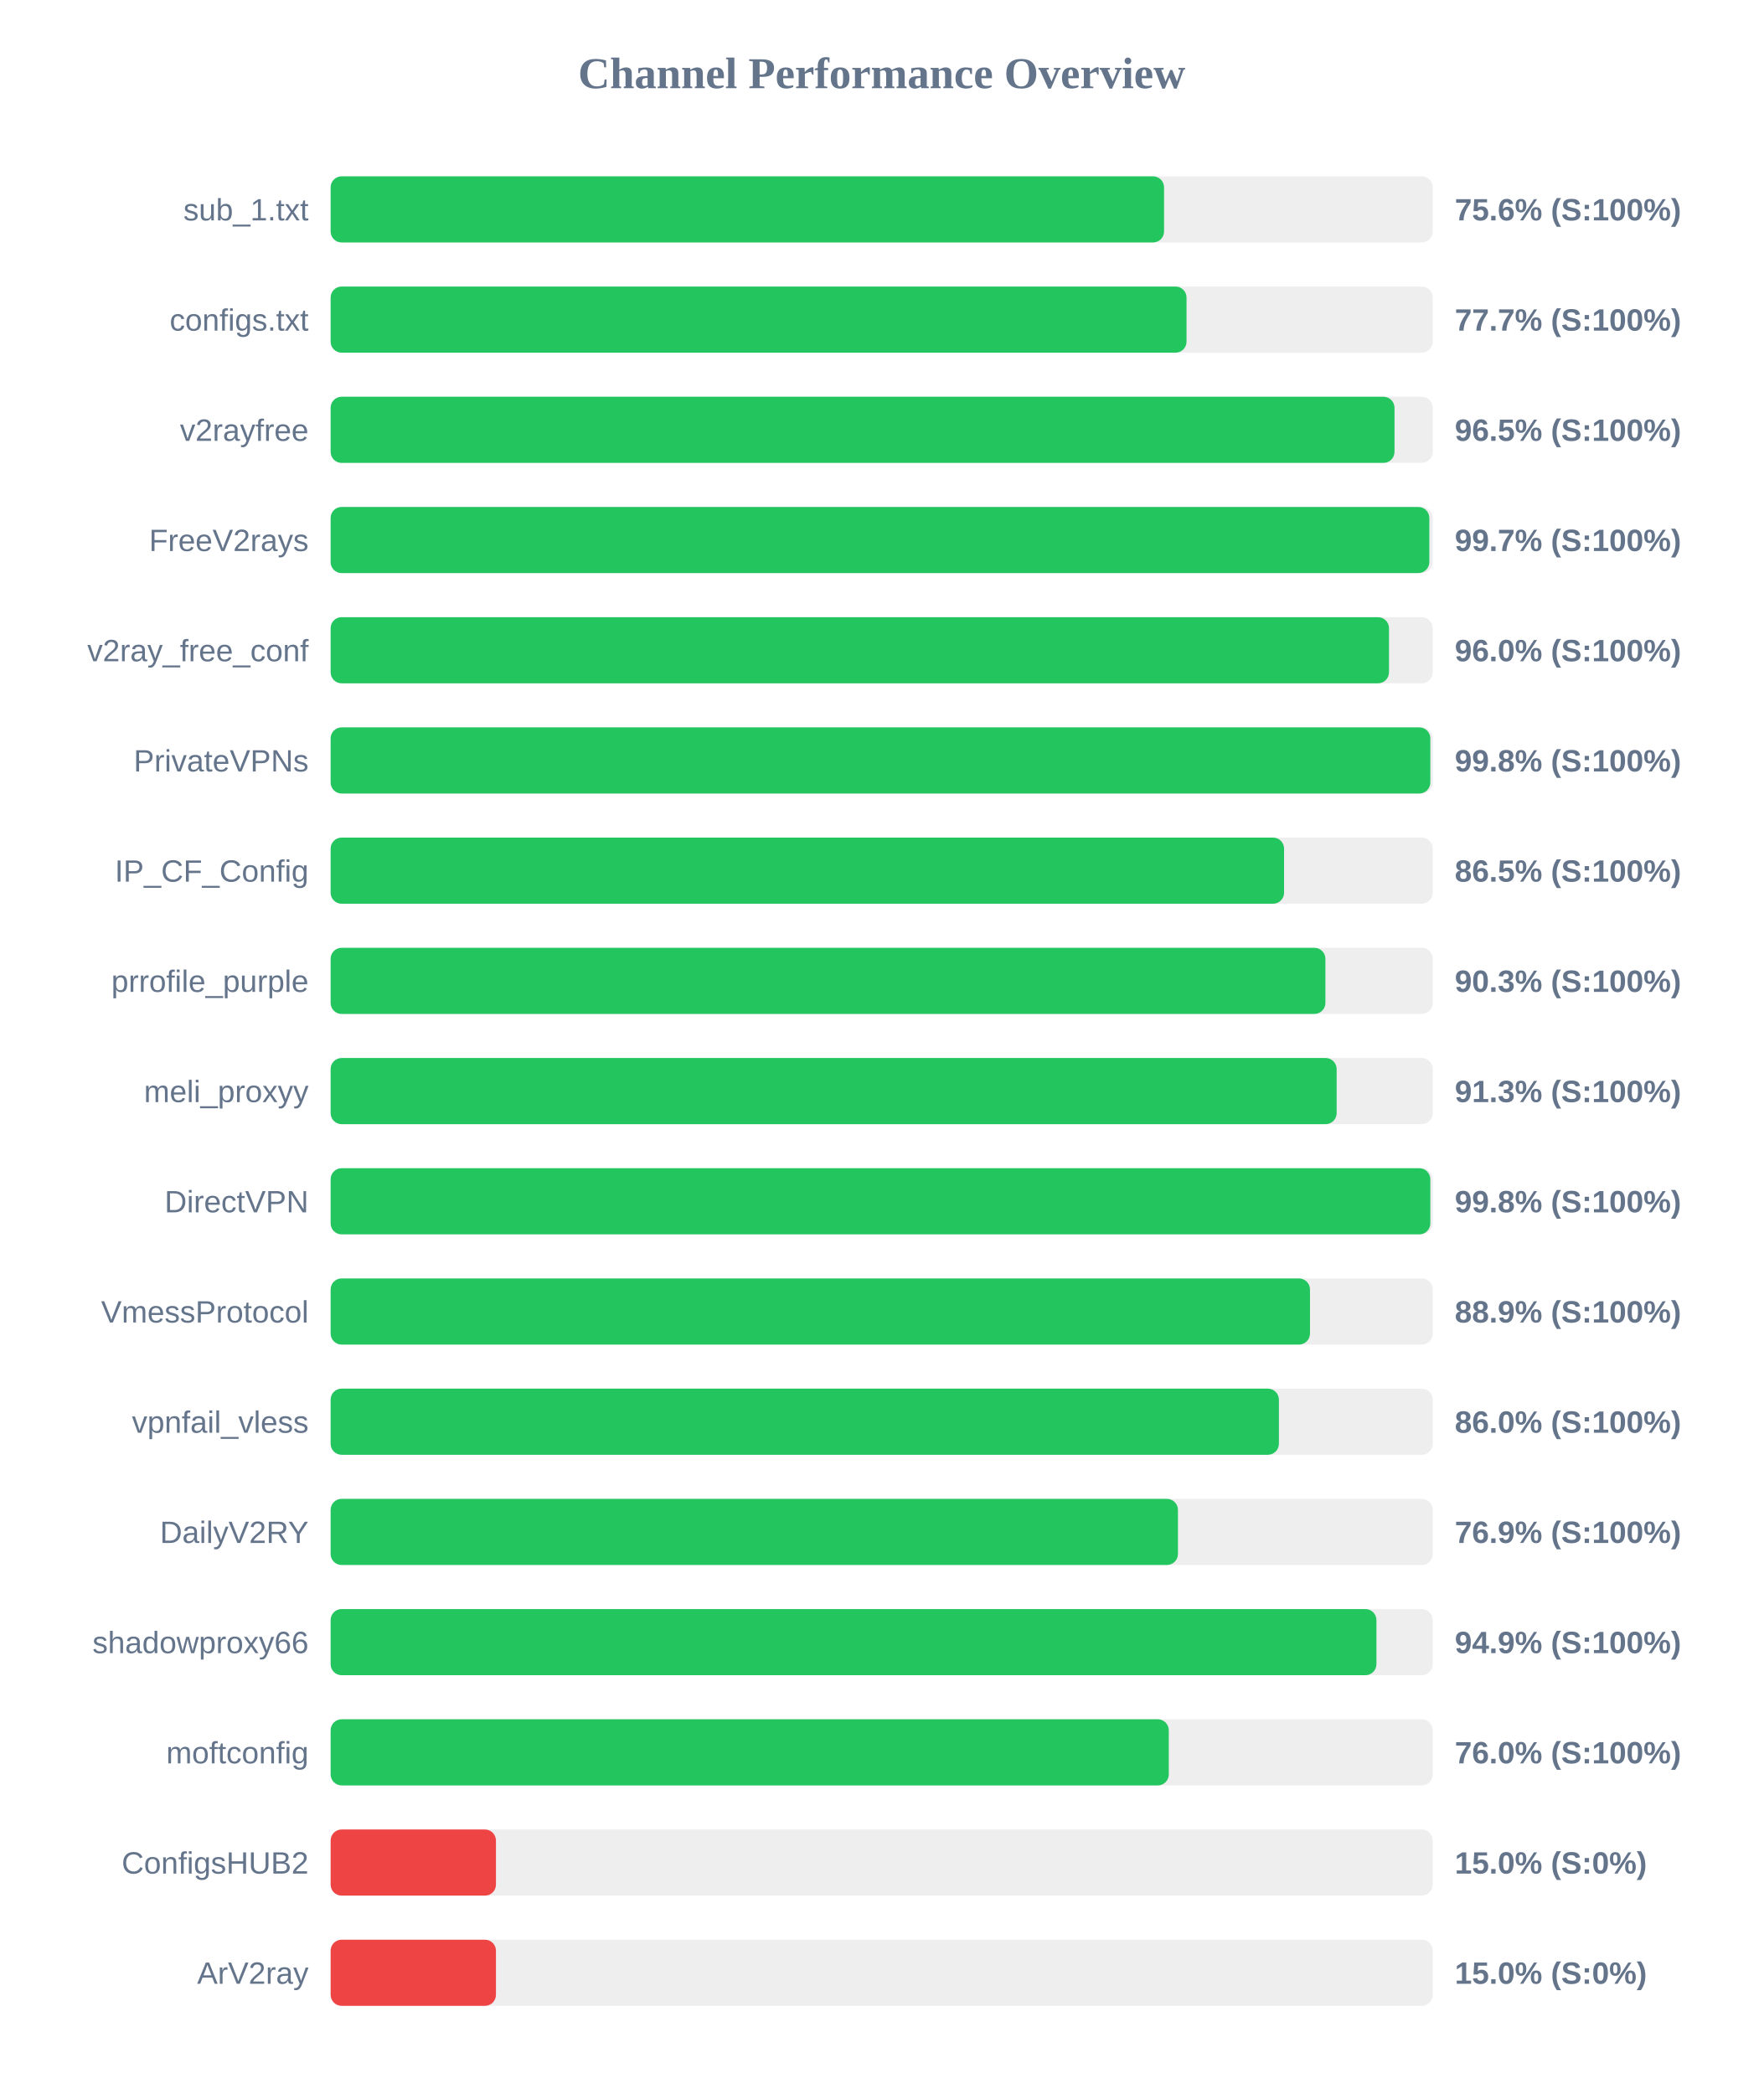
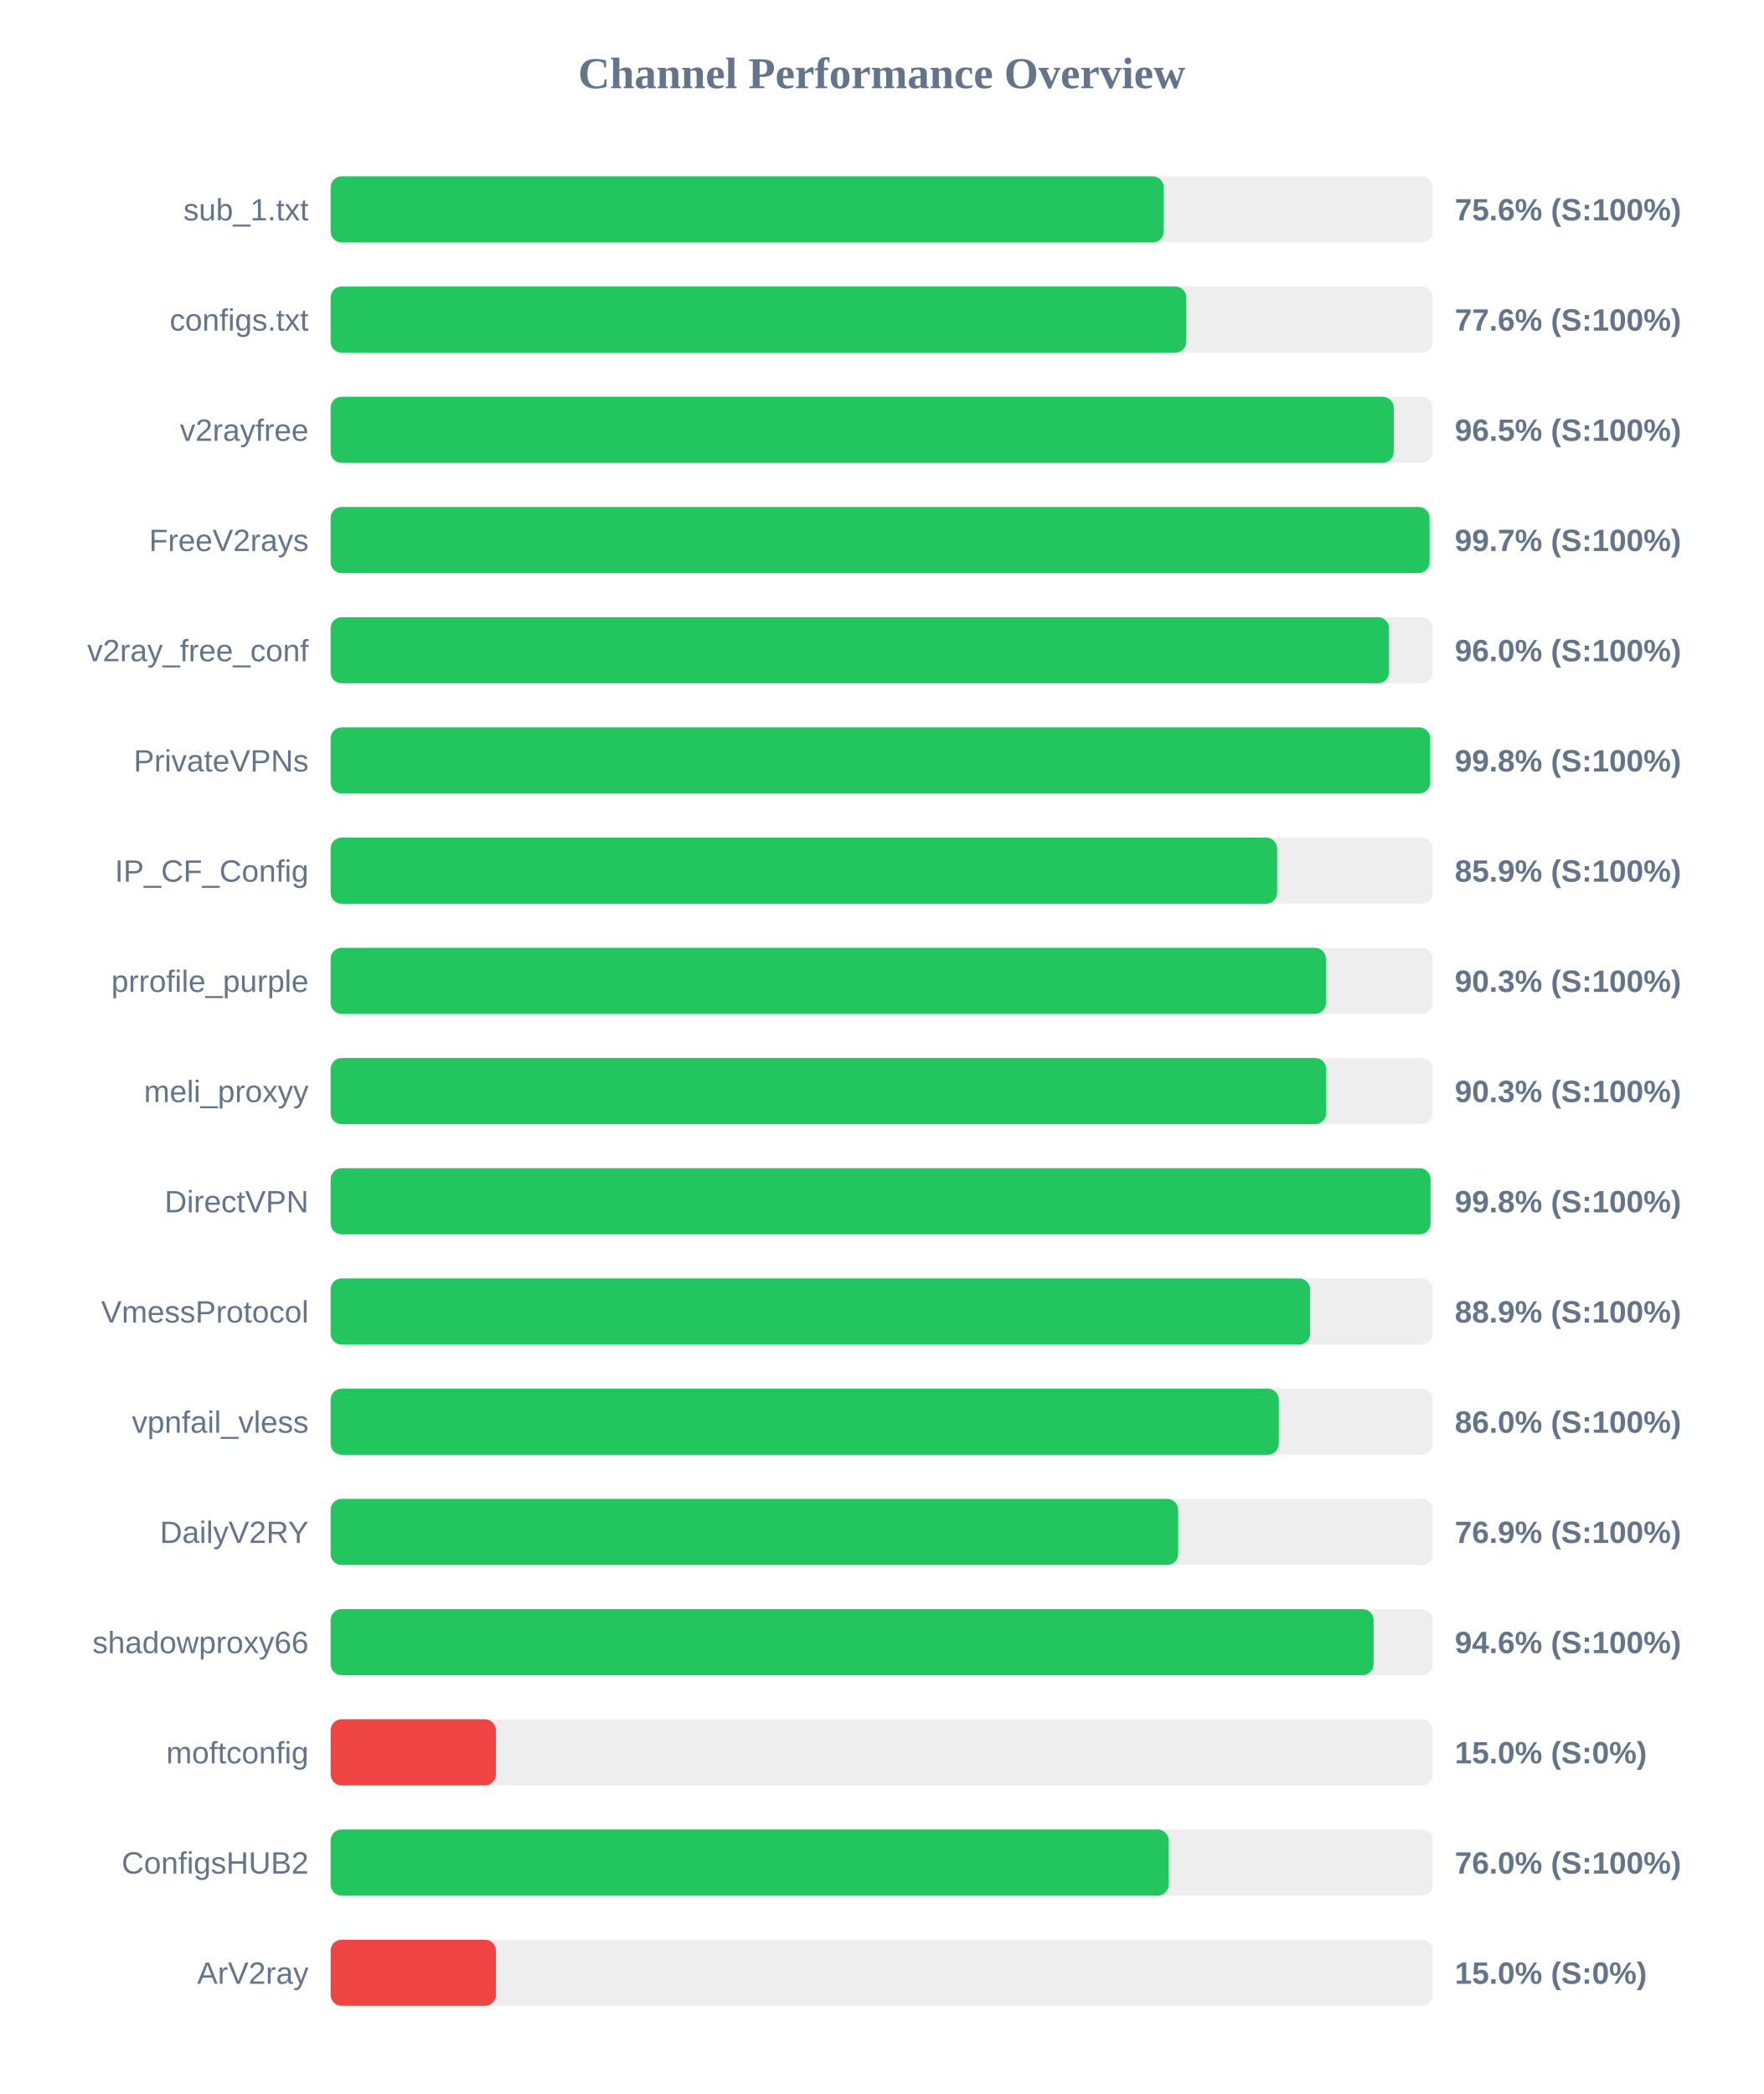
<svg xmlns="http://www.w3.org/2000/svg" width="800" height="950" version="1.1">
  <style>
        .row { font: 14px Arial; fill: #64748b; }
        .score { font: bold 14px Arial; fill: #64748b; }
    </style>
  <text x="400" y="40" text-anchor="middle" font-size="20px" font-weight="bold" fill="#64748b">Channel Performance Overview</text>
  <rect x="150" y="80" width="500" height="30" fill="#eee" rx="5" />
-   <rect x="150" y="80" width="378.1" height="30" fill="#22c55e" rx="5" />
+   <rect x="150" y="80" width="377.95" height="30" fill="#22c55e" rx="5" />
  <text x="140" y="100" text-anchor="end" class="row">sub_1.txt</text>
  <text x="660" y="100" text-anchor="start" class="score">75.6% (S:100%)</text>
  <rect x="150" y="130" width="500" height="30" fill="#eee" rx="5" />
-   <rect x="150" y="130" width="388.3" height="30" fill="#22c55e" rx="5" />
+   <rect x="150" y="130" width="388.2" height="30" fill="#22c55e" rx="5" />
  <text x="140" y="150" text-anchor="end" class="row">configs.txt</text>
-   <text x="660" y="150" text-anchor="start" class="score">77.7% (S:100%)</text>
+   <text x="660" y="150" text-anchor="start" class="score">77.6% (S:100%)</text>
  <rect x="150" y="180" width="500" height="30" fill="#eee" rx="5" />
-   <rect x="150" y="180" width="482.65" height="30" fill="#22c55e" rx="5" />
+   <rect x="150" y="180" width="482.3" height="30" fill="#22c55e" rx="5" />
  <text x="140" y="200" text-anchor="end" class="row">v2rayfree</text>
  <text x="660" y="200" text-anchor="start" class="score">96.5% (S:100%)</text>
  <rect x="150" y="230" width="500" height="30" fill="#eee" rx="5" />
-   <rect x="150" y="230" width="498.45" height="30" fill="#22c55e" rx="5" />
+   <rect x="150" y="230" width="498.55" height="30" fill="#22c55e" rx="5" />
  <text x="140" y="250" text-anchor="end" class="row">FreeV2rays</text>
  <text x="660" y="250" text-anchor="start" class="score">99.7% (S:100%)</text>
  <rect x="150" y="280" width="500" height="30" fill="#eee" rx="5" />
  <rect x="150" y="280" width="480.15" height="30" fill="#22c55e" rx="5" />
  <text x="140" y="300" text-anchor="end" class="row">v2ray_free_conf</text>
  <text x="660" y="300" text-anchor="start" class="score">96.0% (S:100%)</text>
  <rect x="150" y="330" width="500" height="30" fill="#eee" rx="5" />
-   <rect x="150" y="330" width="498.9" height="30" fill="#22c55e" rx="5" />
+   <rect x="150" y="330" width="498.85" height="30" fill="#22c55e" rx="5" />
  <text x="140" y="350" text-anchor="end" class="row">PrivateVPNs</text>
  <text x="660" y="350" text-anchor="start" class="score">99.8% (S:100%)</text>
  <rect x="150" y="380" width="500" height="30" fill="#eee" rx="5" />
-   <rect x="150" y="380" width="432.55" height="30" fill="#22c55e" rx="5" />
+   <rect x="150" y="380" width="429.4" height="30" fill="#22c55e" rx="5" />
  <text x="140" y="400" text-anchor="end" class="row">IP_CF_Config</text>
-   <text x="660" y="400" text-anchor="start" class="score">86.5% (S:100%)</text>
+   <text x="660" y="400" text-anchor="start" class="score">85.9% (S:100%)</text>
  <rect x="150" y="430" width="500" height="30" fill="#eee" rx="5" />
-   <rect x="150" y="430" width="451.3" height="30" fill="#22c55e" rx="5" />
+   <rect x="150" y="430" width="451.55" height="30" fill="#22c55e" rx="5" />
  <text x="140" y="450" text-anchor="end" class="row">prrofile_purple</text>
  <text x="660" y="450" text-anchor="start" class="score">90.3% (S:100%)</text>
  <rect x="150" y="480" width="500" height="30" fill="#eee" rx="5" />
-   <rect x="150" y="480" width="456.4" height="30" fill="#22c55e" rx="5" />
+   <rect x="150" y="480" width="451.65" height="30" fill="#22c55e" rx="5" />
  <text x="140" y="500" text-anchor="end" class="row">meli_proxyy</text>
-   <text x="660" y="500" text-anchor="start" class="score">91.3% (S:100%)</text>
+   <text x="660" y="500" text-anchor="start" class="score">90.3% (S:100%)</text>
  <rect x="150" y="530" width="500" height="30" fill="#eee" rx="5" />
-   <rect x="150" y="530" width="498.9" height="30" fill="#22c55e" rx="5" />
+   <rect x="150" y="530" width="499.0" height="30" fill="#22c55e" rx="5" />
  <text x="140" y="550" text-anchor="end" class="row">DirectVPN</text>
  <text x="660" y="550" text-anchor="start" class="score">99.8% (S:100%)</text>
  <rect x="150" y="580" width="500" height="30" fill="#eee" rx="5" />
-   <rect x="150" y="580" width="444.3" height="30" fill="#22c55e" rx="5" />
+   <rect x="150" y="580" width="444.35" height="30" fill="#22c55e" rx="5" />
  <text x="140" y="600" text-anchor="end" class="row">VmessProtocol</text>
  <text x="660" y="600" text-anchor="start" class="score">88.9% (S:100%)</text>
  <rect x="150" y="630" width="500" height="30" fill="#eee" rx="5" />
-   <rect x="150" y="630" width="430.2" height="30" fill="#22c55e" rx="5" />
+   <rect x="150" y="630" width="430.15" height="30" fill="#22c55e" rx="5" />
  <text x="140" y="650" text-anchor="end" class="row">vpnfail_vless</text>
  <text x="660" y="650" text-anchor="start" class="score">86.0% (S:100%)</text>
  <rect x="150" y="680" width="500" height="30" fill="#eee" rx="5" />
-   <rect x="150" y="680" width="384.4" height="30" fill="#22c55e" rx="5" />
+   <rect x="150" y="680" width="384.5" height="30" fill="#22c55e" rx="5" />
  <text x="140" y="700" text-anchor="end" class="row">DailyV2RY</text>
  <text x="660" y="700" text-anchor="start" class="score">76.9% (S:100%)</text>
  <rect x="150" y="730" width="500" height="30" fill="#eee" rx="5" />
-   <rect x="150" y="730" width="474.45" height="30" fill="#22c55e" rx="5" />
+   <rect x="150" y="730" width="473.15" height="30" fill="#22c55e" rx="5" />
  <text x="140" y="750" text-anchor="end" class="row">shadowproxy66</text>
-   <text x="660" y="750" text-anchor="start" class="score">94.9% (S:100%)</text>
+   <text x="660" y="750" text-anchor="start" class="score">94.6% (S:100%)</text>
  <rect x="150" y="780" width="500" height="30" fill="#eee" rx="5" />
-   <rect x="150" y="780" width="380.25" height="30" fill="#22c55e" rx="5" />
+   <rect x="150" y="780" width="75.0" height="30" fill="#ef4444" rx="5" />
  <text x="140" y="800" text-anchor="end" class="row">moftconfig</text>
-   <text x="660" y="800" text-anchor="start" class="score">76.0% (S:100%)</text>
+   <text x="660" y="800" text-anchor="start" class="score">15.0% (S:0%)</text>
  <rect x="150" y="830" width="500" height="30" fill="#eee" rx="5" />
-   <rect x="150" y="830" width="75.0" height="30" fill="#ef4444" rx="5" />
+   <rect x="150" y="830" width="380.2" height="30" fill="#22c55e" rx="5" />
  <text x="140" y="850" text-anchor="end" class="row">ConfigsHUB2</text>
-   <text x="660" y="850" text-anchor="start" class="score">15.0% (S:0%)</text>
+   <text x="660" y="850" text-anchor="start" class="score">76.0% (S:100%)</text>
  <rect x="150" y="880" width="500" height="30" fill="#eee" rx="5" />
  <rect x="150" y="880" width="75.0" height="30" fill="#ef4444" rx="5" />
  <text x="140" y="900" text-anchor="end" class="row">ArV2ray</text>
  <text x="660" y="900" text-anchor="start" class="score">15.0% (S:0%)</text>
</svg>
